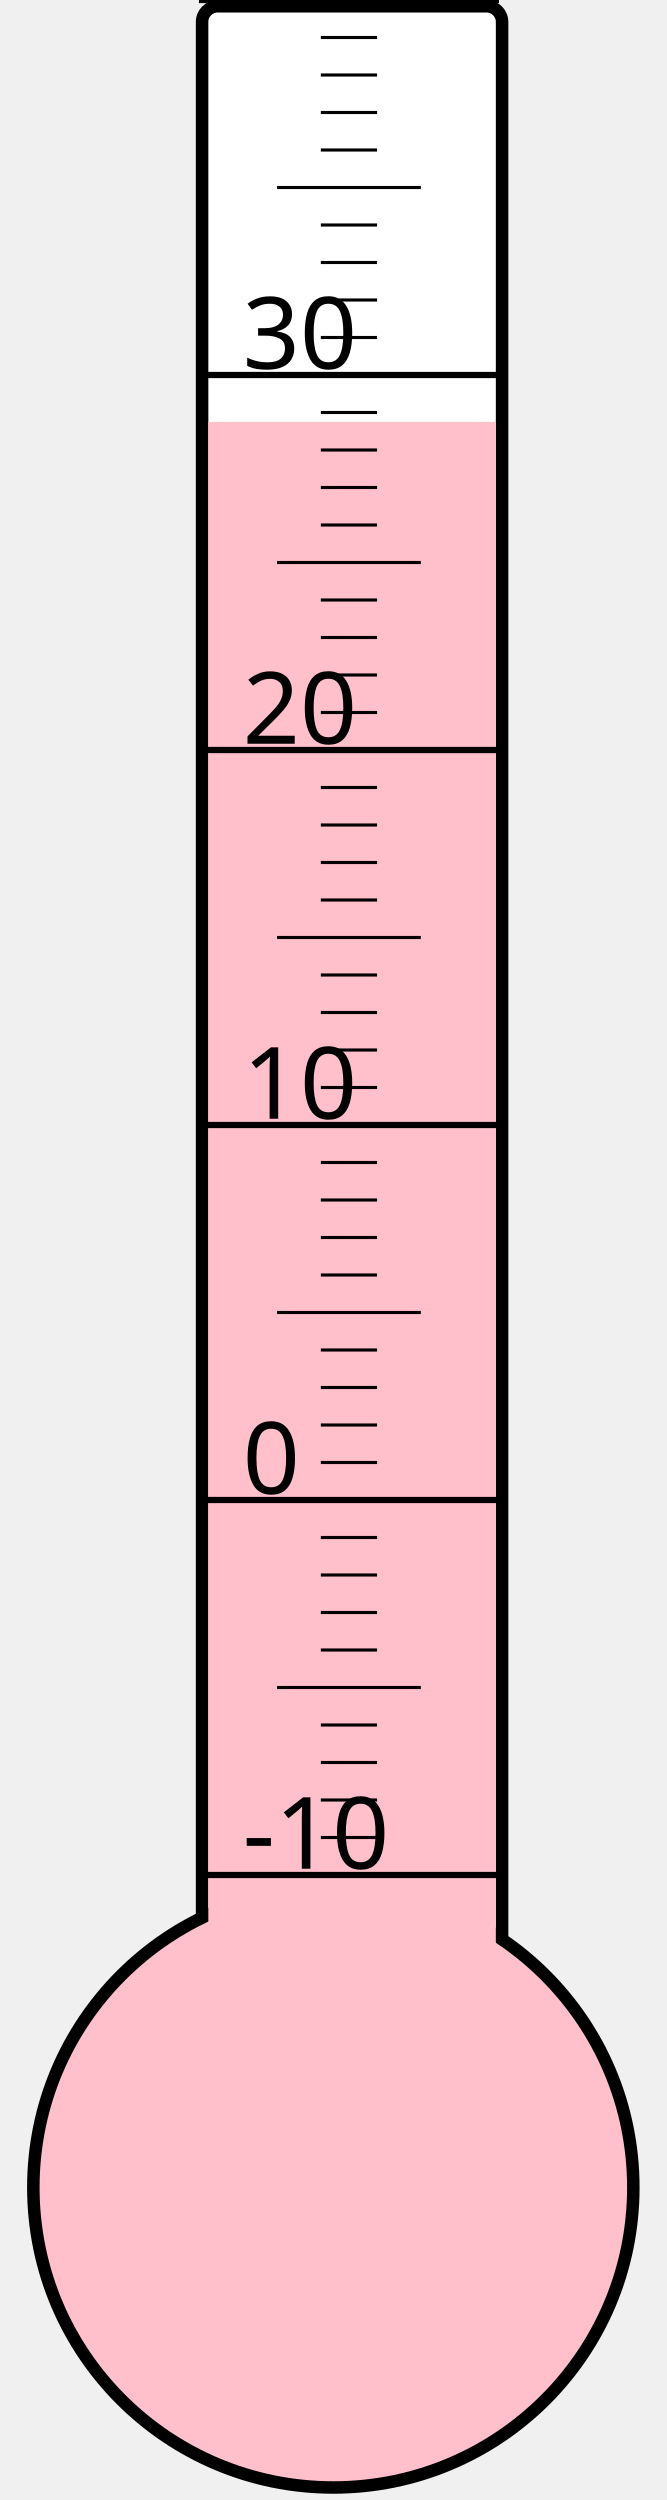
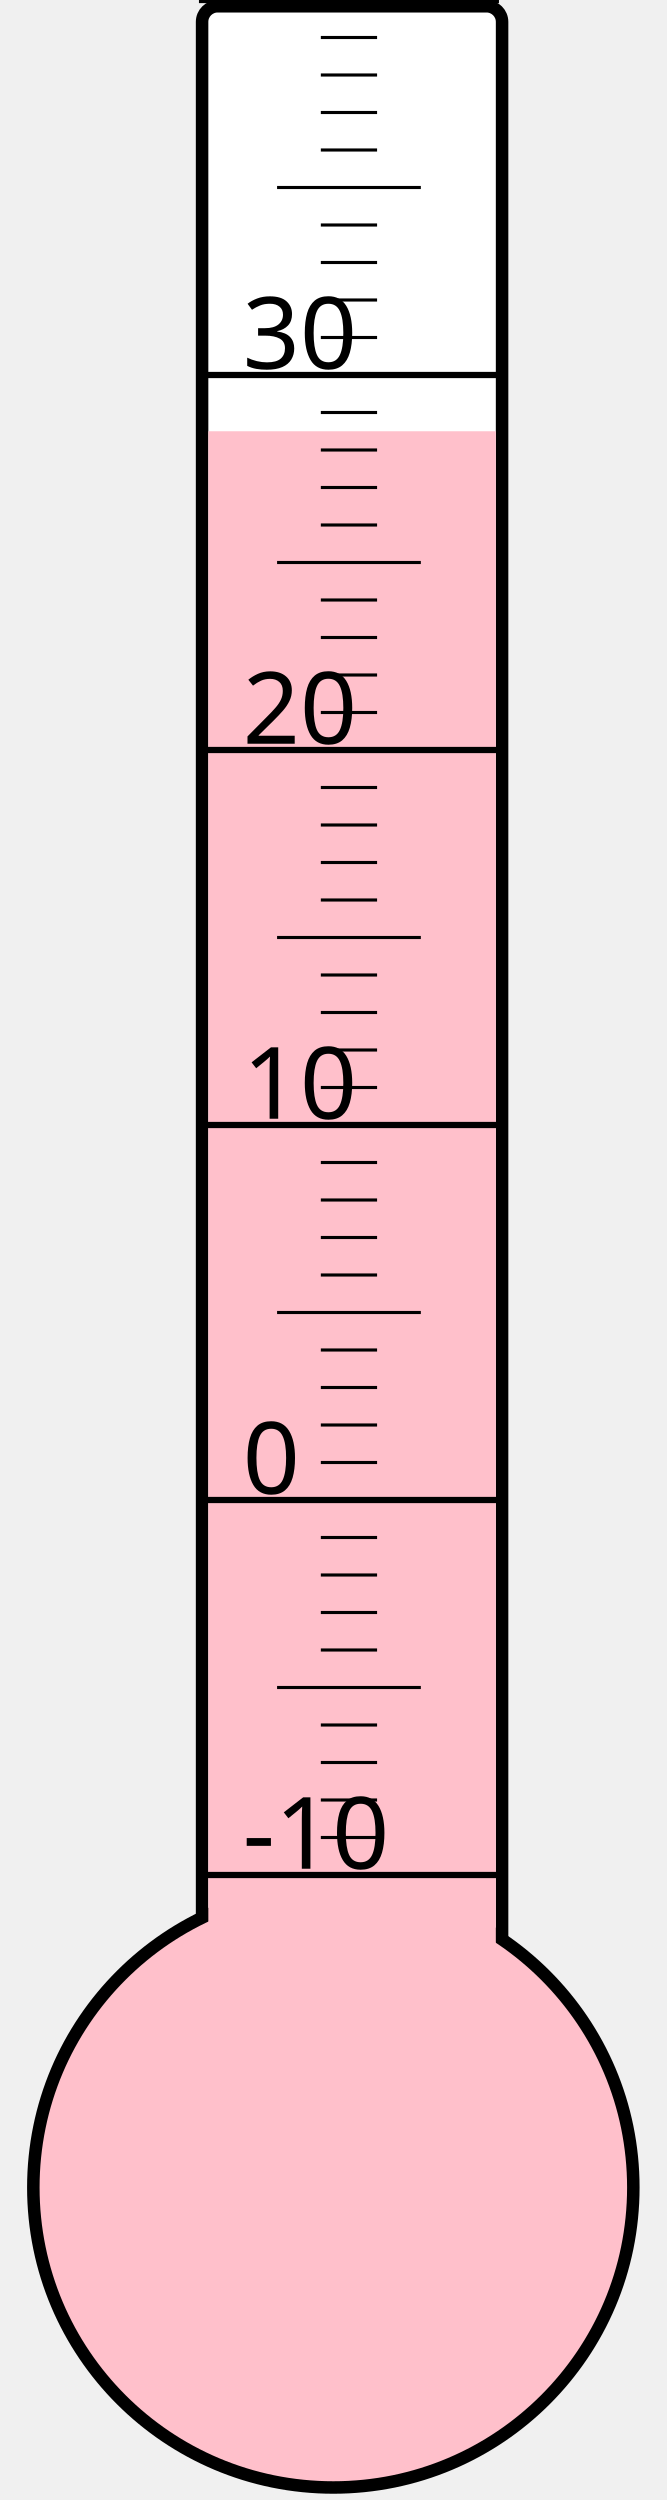
<svg xmlns="http://www.w3.org/2000/svg" width="40px" height="150px" viewBox="0 0 200 800">
  <rect width="200" height="800" x="0" y="0" style="fill: #ffffeb; fill-opacity: 0;" />
  <rect width="96" height="680" x="58" y="2" rx="5" ry="5" style="fill: white; fill-opacity: 1; stroke: black; stroke-width: 4;" />
  <circle cx="100" cy="700" r="96" style="fill: pink; stroke: black; stroke-width: 4;" />
-   <rect width="92" height="565.0" x="60" y="135.0" style="fill: pink; fill-opacity: 1; stroke-width: 0;" />
+   <rect width="92" height="562.0" x="60" y="138.0" style="fill: pink; fill-opacity: 1; stroke-width: 0;" />
  <text x="71" y="598" style="font-family: sans-serif; font-size: 24pt;">-10</text>
  <text x="71" y="478" style="font-family: sans-serif; font-size: 24pt;">0</text>
  <text x="71" y="358" style="font-family: sans-serif; font-size: 24pt;">10</text>
  <text x="71" y="238" style="font-family: sans-serif; font-size: 24pt;">20</text>
  <text x="71" y="118" style="font-family: sans-serif; font-size: 24pt;">30</text>
  <g style="stroke: black;">
    <line x1="57" y1="600" x2="153" y2="600" style="stroke-width: 2;" />
    <line x1="96" y1="588" x2="114" y2="588" style="stroke-width: 1;" />
    <line x1="96" y1="576" x2="114" y2="576" style="stroke-width: 1;" />
    <line x1="96" y1="564" x2="114" y2="564" style="stroke-width: 1;" />
    <line x1="96" y1="552" x2="114" y2="552" style="stroke-width: 1;" />
    <line x1="82" y1="540" x2="128" y2="540" style="stroke-width: 1;" />
    <line x1="96" y1="528" x2="114" y2="528" style="stroke-width: 1;" />
    <line x1="96" y1="516" x2="114" y2="516" style="stroke-width: 1;" />
    <line x1="96" y1="504" x2="114" y2="504" style="stroke-width: 1;" />
    <line x1="96" y1="492" x2="114" y2="492" style="stroke-width: 1;" />
    <line x1="57" y1="480" x2="153" y2="480" style="stroke-width: 2;" />
    <line x1="96" y1="468" x2="114" y2="468" style="stroke-width: 1;" />
    <line x1="96" y1="456" x2="114" y2="456" style="stroke-width: 1;" />
    <line x1="96" y1="444" x2="114" y2="444" style="stroke-width: 1;" />
    <line x1="96" y1="432" x2="114" y2="432" style="stroke-width: 1;" />
    <line x1="82" y1="420" x2="128" y2="420" style="stroke-width: 1;" />
    <line x1="96" y1="408" x2="114" y2="408" style="stroke-width: 1;" />
    <line x1="96" y1="396" x2="114" y2="396" style="stroke-width: 1;" />
    <line x1="96" y1="384" x2="114" y2="384" style="stroke-width: 1;" />
    <line x1="96" y1="372" x2="114" y2="372" style="stroke-width: 1;" />
    <line x1="57" y1="360" x2="153" y2="360" style="stroke-width: 2;" />
    <line x1="96" y1="348" x2="114" y2="348" style="stroke-width: 1;" />
    <line x1="96" y1="336" x2="114" y2="336" style="stroke-width: 1;" />
    <line x1="96" y1="324" x2="114" y2="324" style="stroke-width: 1;" />
    <line x1="96" y1="312" x2="114" y2="312" style="stroke-width: 1;" />
    <line x1="82" y1="300" x2="128" y2="300" style="stroke-width: 1;" />
    <line x1="96" y1="288" x2="114" y2="288" style="stroke-width: 1;" />
    <line x1="96" y1="276" x2="114" y2="276" style="stroke-width: 1;" />
    <line x1="96" y1="264" x2="114" y2="264" style="stroke-width: 1;" />
    <line x1="96" y1="252" x2="114" y2="252" style="stroke-width: 1;" />
    <line x1="57" y1="240" x2="153" y2="240" style="stroke-width: 2;" />
    <line x1="96" y1="228" x2="114" y2="228" style="stroke-width: 1;" />
    <line x1="96" y1="216" x2="114" y2="216" style="stroke-width: 1;" />
    <line x1="96" y1="204" x2="114" y2="204" style="stroke-width: 1;" />
    <line x1="96" y1="192" x2="114" y2="192" style="stroke-width: 1;" />
    <line x1="82" y1="180" x2="128" y2="180" style="stroke-width: 1;" />
    <line x1="96" y1="168" x2="114" y2="168" style="stroke-width: 1;" />
    <line x1="96" y1="156" x2="114" y2="156" style="stroke-width: 1;" />
    <line x1="96" y1="144" x2="114" y2="144" style="stroke-width: 1;" />
    <line x1="96" y1="132" x2="114" y2="132" style="stroke-width: 1;" />
    <line x1="57" y1="120" x2="153" y2="120" style="stroke-width: 2;" />
    <line x1="96" y1="108" x2="114" y2="108" style="stroke-width: 1;" />
    <line x1="96" y1="96" x2="114" y2="96" style="stroke-width: 1;" />
    <line x1="96" y1="84" x2="114" y2="84" style="stroke-width: 1;" />
    <line x1="96" y1="72" x2="114" y2="72" style="stroke-width: 1;" />
    <line x1="82" y1="60" x2="128" y2="60" style="stroke-width: 1;" />
    <line x1="96" y1="48" x2="114" y2="48" style="stroke-width: 1;" />
    <line x1="96" y1="36" x2="114" y2="36" style="stroke-width: 1;" />
    <line x1="96" y1="24" x2="114" y2="24" style="stroke-width: 1;" />
    <line x1="96" y1="12" x2="114" y2="12" style="stroke-width: 1;" />
    <line x1="57" y1="0" x2="153" y2="0" style="stroke-width: 2;" />
  </g>
</svg>
